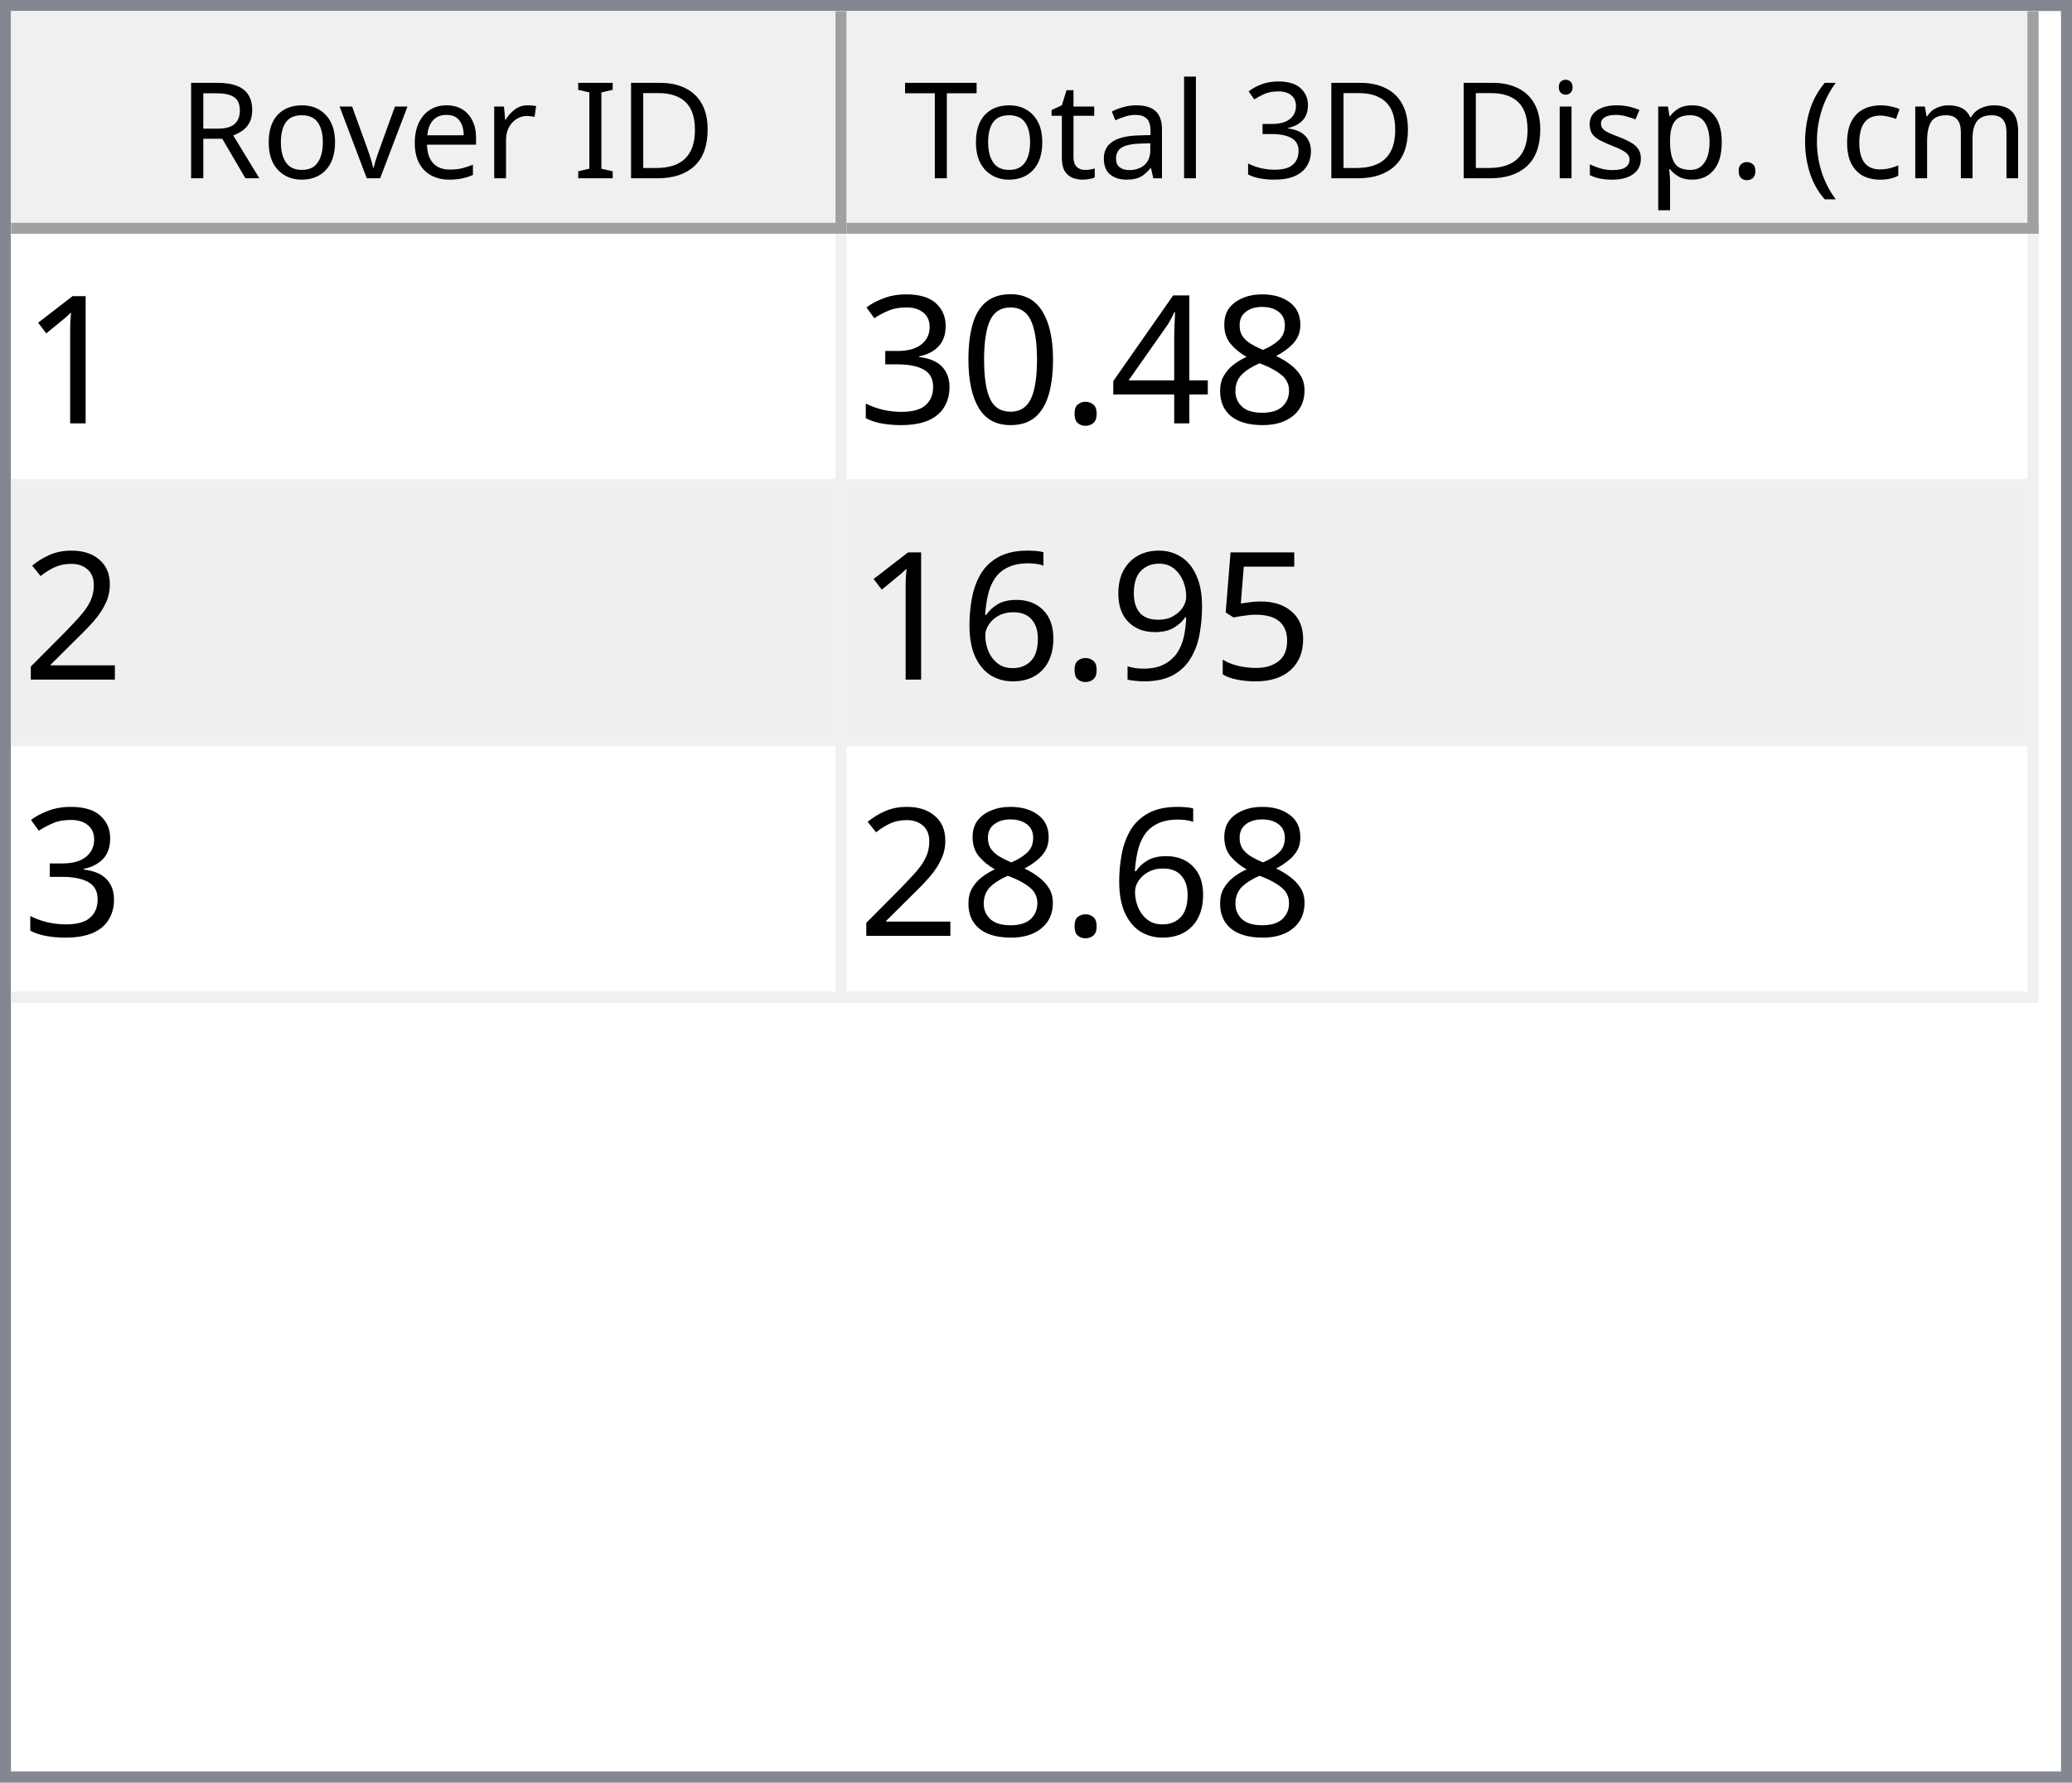
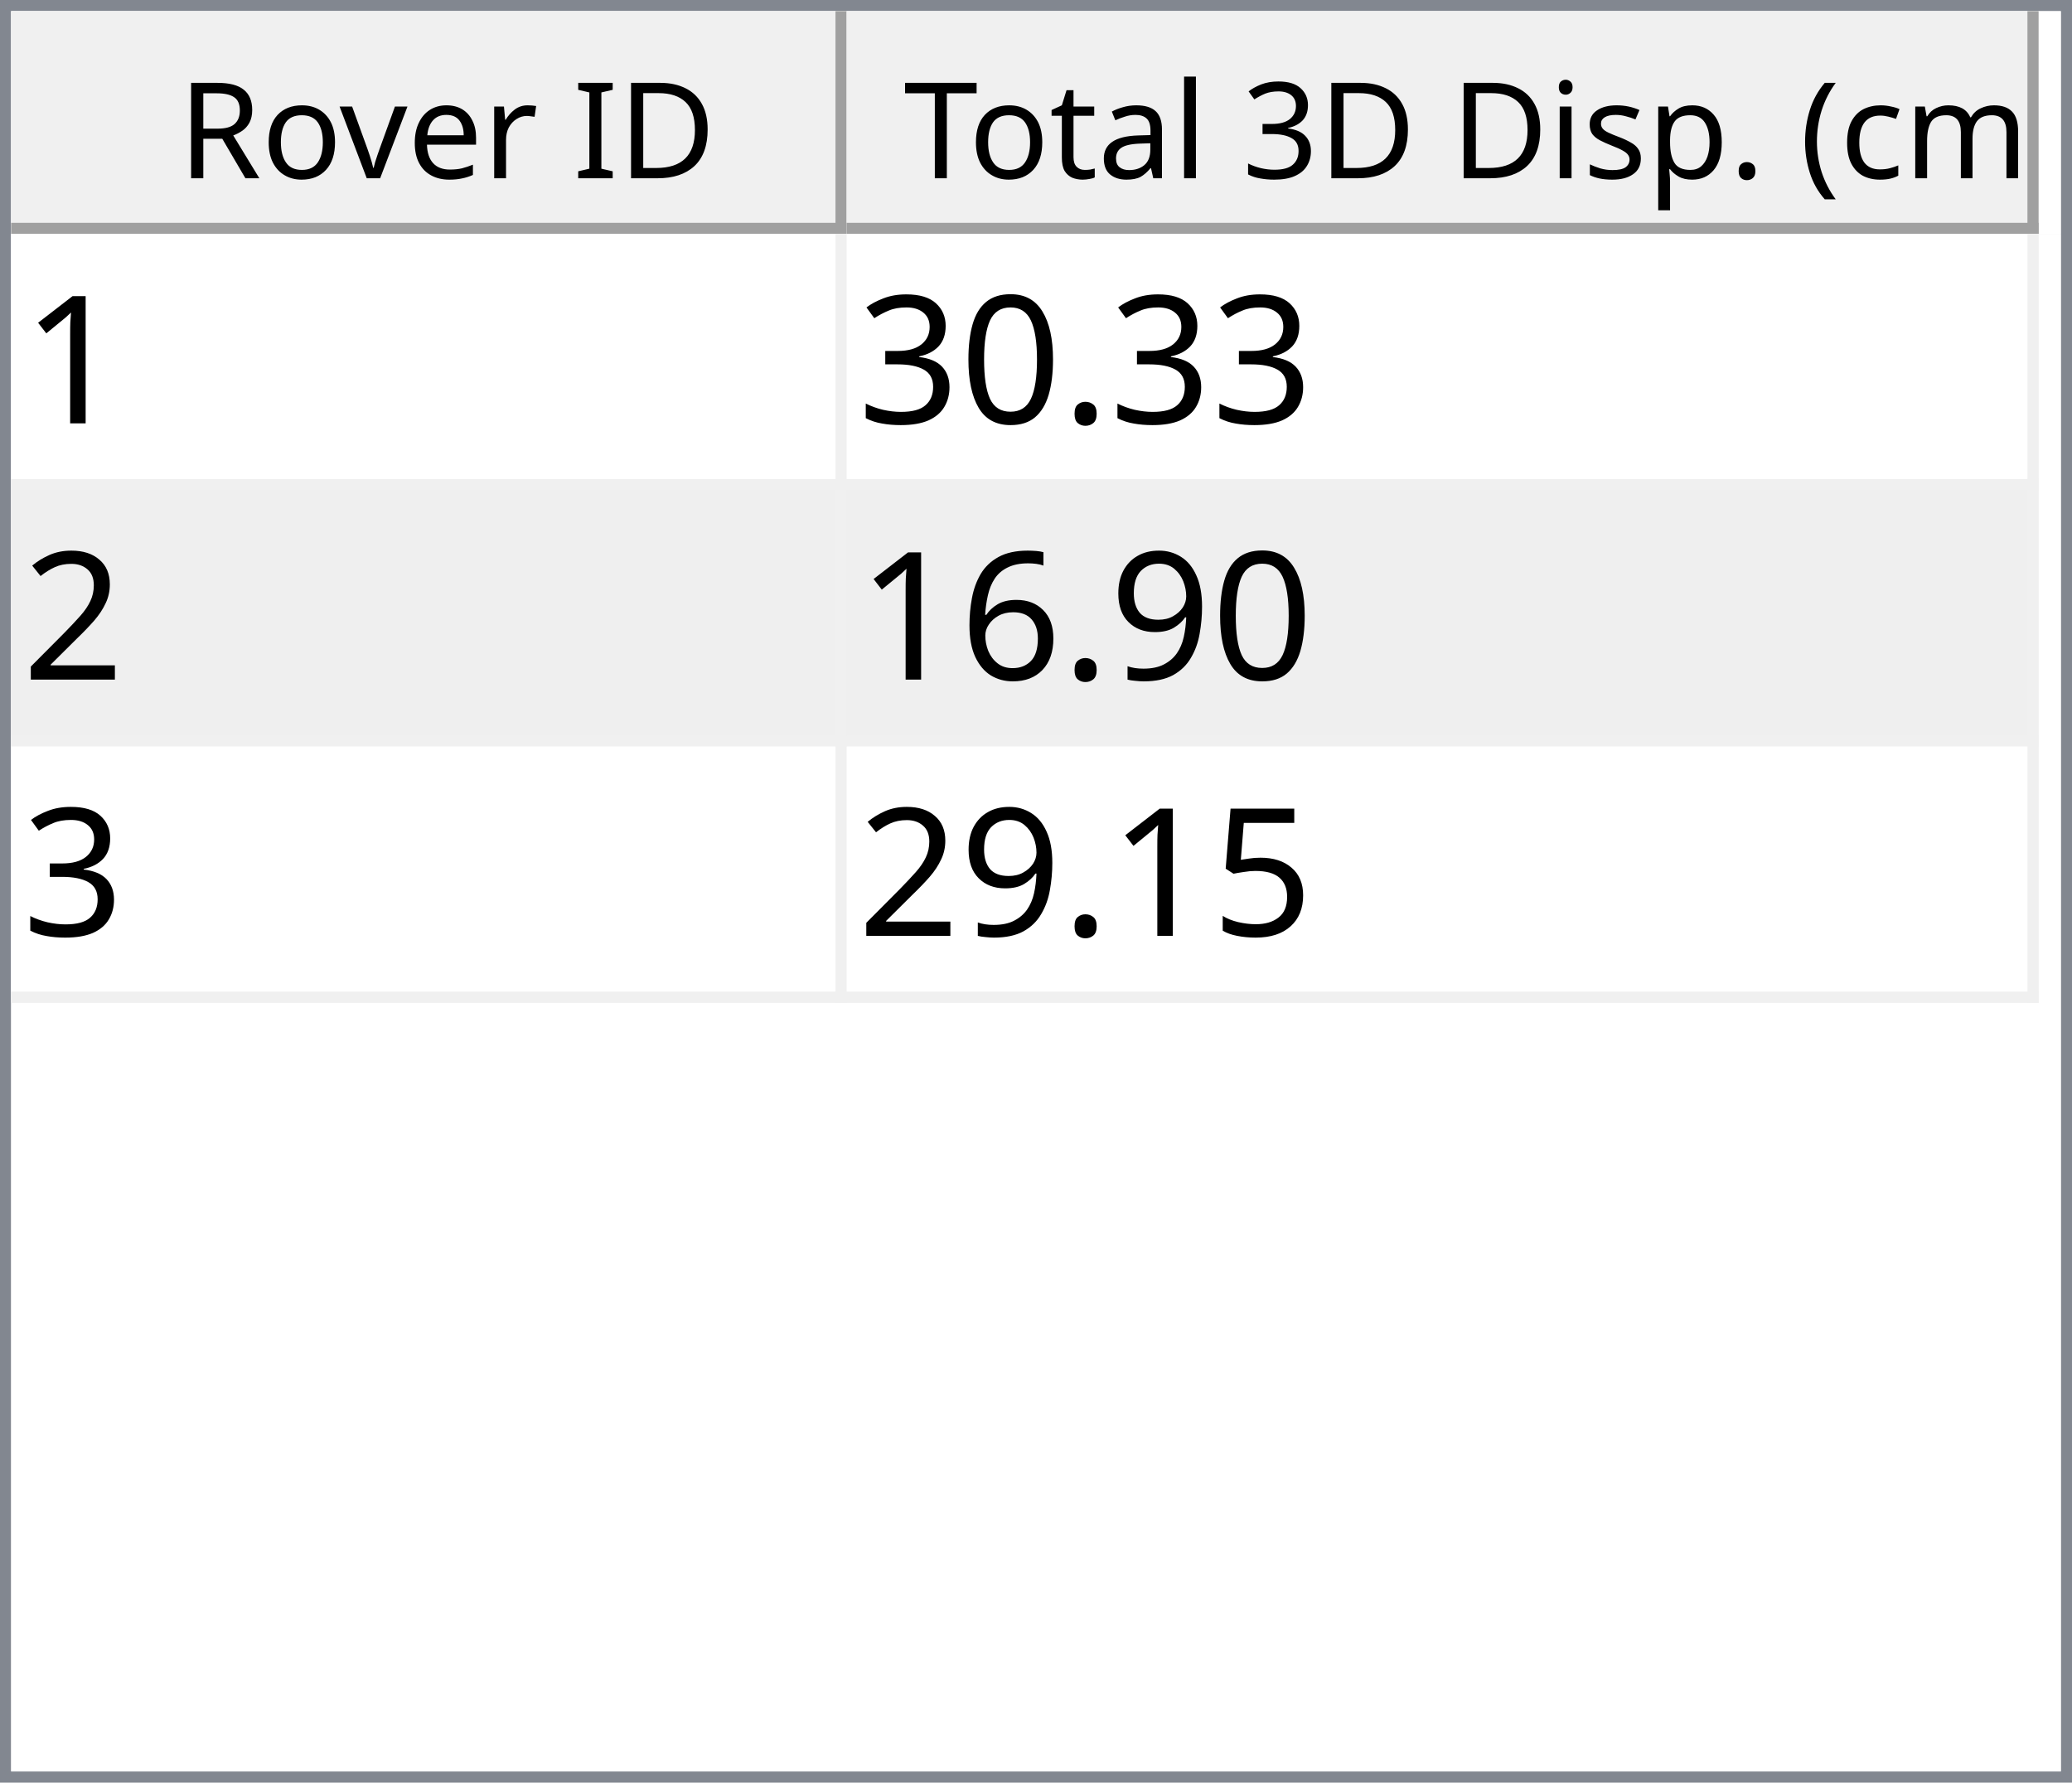
<svg xmlns="http://www.w3.org/2000/svg" style="fill-opacity:1; color-rendering:auto; color-interpolation:auto; text-rendering:auto; stroke:black; stroke-linecap:square; stroke-miterlimit:10; shape-rendering:auto; stroke-opacity:1; fill:black; stroke-dasharray:none; font-weight:normal; stroke-width:1; font-family:'Dialog'; font-style:normal; stroke-linejoin:miter; font-size:12px; stroke-dashoffset:0; image-rendering:auto;" width="186" height="160">
  <defs id="genericDefs" />
  <g>
    <defs id="defs1">
      <clipPath clipPathUnits="userSpaceOnUse" id="clipPath1">
        <path d="M0 0 L186 0 L186 160 L0 160 L0 0 Z" />
      </clipPath>
      <clipPath clipPathUnits="userSpaceOnUse" id="clipPath2">
        <path d="M0 0 L0 160 L186 160 L186 0 Z" />
      </clipPath>
      <clipPath clipPathUnits="userSpaceOnUse" id="clipPath3">
        <path d="M0 0 L0 20 L184 20 L184 0 Z" />
      </clipPath>
      <clipPath clipPathUnits="userSpaceOnUse" id="clipPath4">
        <path d="M0 0 L0 20 L75 20 L75 0 Z" />
      </clipPath>
      <clipPath clipPathUnits="userSpaceOnUse" id="clipPath5">
        <path d="M1 1 L1 19 L74 19 L74 1 Z" />
      </clipPath>
      <clipPath clipPathUnits="userSpaceOnUse" id="clipPath6">
        <path d="M0 0 L0 18 L73 18 L73 0 Z" />
      </clipPath>
      <clipPath clipPathUnits="userSpaceOnUse" id="clipPath7">
        <path d="M-0.5 -0.5 L-0.5 19.5 L74.5 19.5 L74.5 -0.5 Z" />
      </clipPath>
      <clipPath clipPathUnits="userSpaceOnUse" id="clipPath8">
        <path d="M0 0 L0 20 L107 20 L107 0 Z" />
      </clipPath>
      <clipPath clipPathUnits="userSpaceOnUse" id="clipPath9">
        <path d="M1 1 L1 19 L106 19 L106 1 Z" />
      </clipPath>
      <clipPath clipPathUnits="userSpaceOnUse" id="clipPath10">
        <path d="M0 0 L0 18 L105 18 L105 0 Z" />
      </clipPath>
      <clipPath clipPathUnits="userSpaceOnUse" id="clipPath11">
        <path d="M-0.5 -0.5 L-0.5 19.5 L106.5 19.5 L106.5 -0.5 Z" />
      </clipPath>
      <clipPath clipPathUnits="userSpaceOnUse" id="clipPath12">
        <path d="M0 0 L0 138 L184 138 L184 0 Z" />
      </clipPath>
      <clipPath clipPathUnits="userSpaceOnUse" id="clipPath13">
        <path d="M0 0 L0 69 L182 69 L182 0 Z" />
      </clipPath>
      <clipPath clipPathUnits="userSpaceOnUse" id="clipPath14">
        <path d="M-0.5 -0.5 L-0.5 68.5 L181.5 68.5 L181.5 -0.5 Z" />
      </clipPath>
      <clipPath clipPathUnits="userSpaceOnUse" id="clipPath15">
        <path d="M0 0 L0 22 L74 22 L74 0 Z" />
      </clipPath>
      <clipPath clipPathUnits="userSpaceOnUse" id="clipPath16">
        <path d="M0 0 L0 22 L106 22 L106 0 Z" />
      </clipPath>
      <font horiz-adv-x="64.551" id="font1">
        <font-face ascent="107.91" descent="25.098" units-per-em="100" style="font-style:normal; font-family:Segoe UI; font-weight:normal;" />
        <missing-glyph horiz-adv-x="64.551" d="M8.109 0 L8.109 68.266 L56.453 68.266 L56.453 0 L8.109 0 ZM15.328 7.234 L49.219 7.234 L49.219 61.031 L15.328 61.031 L15.328 7.234 Z" />
        <glyph unicode="D" horiz-adv-x="70.117" d="M9.188 0 L9.188 70.016 L28.516 70.016 Q65.531 70.016 65.531 35.891 Q65.531 19.672 55.25 9.836 Q44.969 0 27.734 0 L9.188 0 ZM17.391 62.594 L17.391 7.422 L27.828 7.422 Q41.609 7.422 49.273 14.797 Q56.938 22.172 56.938 35.688 Q56.938 62.594 28.328 62.594 L17.391 62.594 Z" />
        <glyph unicode="I" horiz-adv-x="26.611" d="M17.391 0 L9.188 0 L9.188 70.016 L17.391 70.016 L17.391 0 Z" />
        <glyph unicode=" " horiz-adv-x="27.393" d="" />
        <glyph unicode="r" horiz-adv-x="34.766" d="M34.188 41.891 Q32.078 43.5 28.125 43.5 Q23 43.5 19.555 38.672 Q16.109 33.844 16.109 25.484 L16.109 0 L8.109 0 L8.109 50 L16.109 50 L16.109 39.703 L16.312 39.703 Q18.016 44.969 21.531 47.922 Q25.047 50.875 29.391 50.875 Q32.516 50.875 34.188 50.203 L34.188 41.891 Z" />
        <glyph unicode="e" horiz-adv-x="52.295" d="M48.297 23 L12.984 23 Q13.188 14.656 17.484 10.109 Q21.781 5.562 29.297 5.562 Q37.75 5.562 44.828 11.141 L44.828 3.609 Q38.234 -1.172 27.391 -1.172 Q16.797 -1.172 10.742 5.641 Q4.688 12.453 4.688 24.812 Q4.688 36.469 11.305 43.82 Q17.922 51.172 27.734 51.172 Q37.547 51.172 42.922 44.828 Q48.297 38.484 48.297 27.203 L48.297 23 ZM40.094 29.781 Q40.047 36.719 36.75 40.578 Q33.453 44.438 27.594 44.438 Q21.922 44.438 17.969 40.383 Q14.016 36.328 13.094 29.781 L40.094 29.781 Z" />
        <glyph unicode="v" horiz-adv-x="47.9" d="M47.406 50 L27.484 0 L19.625 0 L0.688 50 L9.469 50 L22.172 13.672 Q23.578 9.672 23.922 6.688 L24.125 6.688 Q24.609 10.453 25.688 13.484 L38.969 50 L47.406 50 Z" />
        <glyph unicode="o" horiz-adv-x="58.594" d="M29 -1.172 Q17.922 -1.172 11.305 5.836 Q4.688 12.844 4.688 24.422 Q4.688 37.016 11.57 44.094 Q18.453 51.172 30.172 51.172 Q41.359 51.172 47.633 44.289 Q53.906 37.406 53.906 25.203 Q53.906 13.234 47.141 6.031 Q40.375 -1.172 29 -1.172 ZM29.594 44.438 Q21.875 44.438 17.383 39.188 Q12.891 33.938 12.891 24.703 Q12.891 15.828 17.43 10.695 Q21.969 5.562 29.594 5.562 Q37.359 5.562 41.531 10.594 Q45.703 15.625 45.703 24.906 Q45.703 34.281 41.531 39.359 Q37.359 44.438 29.594 44.438 Z" />
        <glyph unicode="R" horiz-adv-x="59.814" d="M59.375 0 L49.609 0 L37.891 19.625 Q36.281 22.359 34.766 24.289 Q33.25 26.219 31.664 27.438 Q30.078 28.656 28.25 29.219 Q26.422 29.781 24.125 29.781 L17.391 29.781 L17.391 0 L9.188 0 L9.188 70.016 L30.078 70.016 Q34.672 70.016 38.555 68.867 Q42.438 67.719 45.289 65.375 Q48.141 63.031 49.758 59.547 Q51.375 56.062 51.375 51.375 Q51.375 47.703 50.273 44.656 Q49.172 41.609 47.148 39.211 Q45.125 36.812 42.266 35.133 Q39.406 33.453 35.844 32.516 L35.844 32.328 Q37.594 31.547 38.891 30.547 Q40.188 29.547 41.359 28.18 Q42.531 26.812 43.68 25.078 Q44.828 23.344 46.234 21.047 L59.375 0 ZM17.391 62.594 L17.391 37.203 L28.516 37.203 Q31.594 37.203 34.203 38.133 Q36.812 39.062 38.719 40.797 Q40.625 42.531 41.703 45.047 Q42.781 47.562 42.781 50.688 Q42.781 56.297 39.141 59.445 Q35.5 62.594 28.609 62.594 L17.391 62.594 Z" />
        <glyph unicode=")" horiz-adv-x="30.176" d="M8.297 -15.922 L1.172 -15.922 Q16.406 2.344 16.406 26.812 Q16.406 51.469 1.078 70.016 L8.297 70.016 Q23.531 52.156 23.531 26.703 Q23.531 1.375 8.297 -15.922 Z" />
        <glyph unicode="m" horiz-adv-x="86.133" d="M79.109 0 L71.094 0 L71.094 28.719 Q71.094 37.016 68.531 40.727 Q65.969 44.438 59.906 44.438 Q54.781 44.438 51.195 39.75 Q47.609 35.062 47.609 28.516 L47.609 0 L39.594 0 L39.594 29.688 Q39.594 44.438 28.219 44.438 Q22.953 44.438 19.531 40.016 Q16.109 35.594 16.109 28.516 L16.109 0 L8.109 0 L8.109 50 L16.109 50 L16.109 42.094 L16.312 42.094 Q21.625 51.172 31.844 51.172 Q36.969 51.172 40.773 48.312 Q44.578 45.453 46 40.828 Q51.562 51.172 62.594 51.172 Q79.109 51.172 79.109 30.812 L79.109 0 Z" />
        <glyph unicode="c" horiz-adv-x="46.191" d="M42.188 2.297 Q36.422 -1.172 28.516 -1.172 Q17.828 -1.172 11.258 5.789 Q4.688 12.75 4.688 23.828 Q4.688 36.188 11.766 43.68 Q18.844 51.172 30.672 51.172 Q37.25 51.172 42.281 48.734 L42.281 40.531 Q36.719 44.438 30.375 44.438 Q22.703 44.438 17.797 38.945 Q12.891 33.453 12.891 24.516 Q12.891 15.719 17.508 10.641 Q22.125 5.562 29.891 5.562 Q36.422 5.562 42.188 9.906 L42.188 2.297 Z" />
        <glyph unicode="(" horiz-adv-x="30.176" d="M29.109 -15.922 L21.969 -15.922 Q6.844 1.375 6.844 26.703 Q6.844 52.156 21.969 70.016 L29.203 70.016 Q13.875 51.469 13.875 26.812 Q13.875 2.344 29.109 -15.922 Z" />
        <glyph unicode="." horiz-adv-x="21.68" d="M10.891 -1.078 Q8.641 -1.078 7.055 0.539 Q5.469 2.156 5.469 4.391 Q5.469 6.641 7.055 8.273 Q8.641 9.906 10.891 9.906 Q13.188 9.906 14.797 8.273 Q16.406 6.641 16.406 4.391 Q16.406 2.156 14.797 0.539 Q13.188 -1.078 10.891 -1.078 Z" />
        <glyph unicode="p" horiz-adv-x="58.789" d="M16.312 7.234 L16.109 7.234 L16.109 -23 L8.109 -23 L8.109 50 L16.109 50 L16.109 41.219 L16.312 41.219 Q22.219 51.172 33.594 51.172 Q43.266 51.172 48.688 44.461 Q54.109 37.75 54.109 26.469 Q54.109 13.922 48 6.375 Q41.891 -1.172 31.297 -1.172 Q21.578 -1.172 16.312 7.234 ZM16.109 27.391 L16.109 20.406 Q16.109 14.203 20.141 9.883 Q24.172 5.562 30.375 5.562 Q37.641 5.562 41.773 11.133 Q45.906 16.703 45.906 26.609 Q45.906 34.969 42.047 39.703 Q38.188 44.438 31.594 44.438 Q24.609 44.438 20.359 39.578 Q16.109 34.719 16.109 27.391 Z" />
        <glyph unicode="s" horiz-adv-x="42.432" d="M5.078 1.812 L5.078 10.406 Q11.625 5.562 19.484 5.562 Q30.031 5.562 30.031 12.594 Q30.031 14.594 29.125 15.992 Q28.219 17.391 26.68 18.461 Q25.141 19.531 23.07 20.383 Q21 21.234 18.609 22.172 Q15.281 23.484 12.766 24.828 Q10.25 26.172 8.57 27.859 Q6.891 29.547 6.031 31.695 Q5.172 33.844 5.172 36.719 Q5.172 40.234 6.789 42.945 Q8.406 45.656 11.086 47.484 Q13.766 49.312 17.211 50.242 Q20.656 51.172 24.312 51.172 Q30.812 51.172 35.938 48.922 L35.938 40.828 Q30.422 44.438 23.25 44.438 Q21 44.438 19.195 43.922 Q17.391 43.406 16.094 42.477 Q14.797 41.547 14.086 40.258 Q13.375 38.969 13.375 37.406 Q13.375 35.453 14.086 34.133 Q14.797 32.812 16.164 31.789 Q17.531 30.766 19.484 29.938 Q21.438 29.109 23.922 28.125 Q27.25 26.859 29.883 25.516 Q32.516 24.172 34.375 22.484 Q36.234 20.797 37.234 18.602 Q38.234 16.406 38.234 13.375 Q38.234 9.672 36.602 6.938 Q34.969 4.203 32.234 2.398 Q29.5 0.594 25.93 -0.289 Q22.359 -1.172 18.453 -1.172 Q10.75 -1.172 5.078 1.812 Z" />
        <glyph unicode="i" horiz-adv-x="24.219" d="M12.203 62.703 Q10.062 62.703 8.547 64.164 Q7.031 65.625 7.031 67.875 Q7.031 70.125 8.547 71.609 Q10.062 73.094 12.203 73.094 Q14.406 73.094 15.945 71.609 Q17.484 70.125 17.484 67.875 Q17.484 65.719 15.945 64.211 Q14.406 62.703 12.203 62.703 ZM16.109 0 L8.109 0 L8.109 50 L16.109 50 L16.109 0 Z" />
        <glyph unicode="3" horiz-adv-x="53.906" d="M46.531 19.828 Q46.531 15.094 44.75 11.211 Q42.969 7.328 39.719 4.57 Q36.469 1.812 31.93 0.297 Q27.391 -1.219 21.922 -1.219 Q11.922 -1.219 6 2.594 L6 11.188 Q13.094 5.609 22.219 5.609 Q25.875 5.609 28.828 6.539 Q31.781 7.469 33.906 9.227 Q36.031 10.984 37.18 13.477 Q38.328 15.969 38.328 19.094 Q38.328 32.812 18.797 32.812 L12.984 32.812 L12.984 39.594 L18.5 39.594 Q35.797 39.594 35.797 52.484 Q35.797 64.406 22.609 64.406 Q15.188 64.406 8.688 59.422 L8.688 67.188 Q15.375 71.188 24.609 71.188 Q29 71.188 32.57 69.969 Q36.141 68.75 38.68 66.555 Q41.219 64.359 42.609 61.281 Q44 58.203 44 54.5 Q44 40.672 30.031 36.719 L30.031 36.531 Q33.594 36.141 36.625 34.797 Q39.656 33.453 41.852 31.305 Q44.047 29.156 45.289 26.25 Q46.531 23.344 46.531 19.828 Z" />
        <glyph unicode="l" horiz-adv-x="24.219" d="M16.109 0 L8.109 0 L8.109 74.031 L16.109 74.031 L16.109 0 Z" />
        <glyph unicode="a" horiz-adv-x="50.879" d="M43.891 0 L35.891 0 L35.891 7.812 L35.688 7.812 Q30.469 -1.172 20.312 -1.172 Q12.844 -1.172 8.617 2.781 Q4.391 6.734 4.391 13.281 Q4.391 27.297 20.906 29.594 L35.891 31.688 Q35.891 44.438 25.594 44.438 Q16.547 44.438 9.281 38.281 L9.281 46.484 Q16.656 51.172 26.266 51.172 Q43.891 51.172 43.891 32.516 L43.891 0 ZM35.891 25.297 L23.828 23.641 Q18.266 22.859 15.43 20.875 Q12.594 18.891 12.594 13.875 Q12.594 10.203 15.211 7.883 Q17.828 5.562 22.172 5.562 Q28.125 5.562 32.008 9.742 Q35.891 13.922 35.891 20.312 L35.891 25.297 Z" />
        <glyph unicode="t" horiz-adv-x="33.887" d="M31.297 0.484 Q28.469 -1.078 23.828 -1.078 Q10.688 -1.078 10.688 13.578 L10.688 43.172 L2.094 43.172 L2.094 50 L10.688 50 L10.688 62.203 L18.703 64.797 L18.703 50 L31.297 50 L31.297 43.172 L18.703 43.172 L18.703 14.984 Q18.703 9.969 20.414 7.82 Q22.125 5.672 26.078 5.672 Q29.109 5.672 31.297 7.328 L31.297 0.484 Z" />
        <glyph unicode="T" horiz-adv-x="52.393" d="M50.594 62.594 L30.375 62.594 L30.375 0 L22.172 0 L22.172 62.594 L2 62.594 L2 70.016 L50.594 70.016 L50.594 62.594 Z" />
      </font>
      <font horiz-adv-x="75.0" id="font2">
        <font-face ascent="100.537" descent="21.973" units-per-em="100" style="font-style:normal; font-family:sans-serif; font-weight:normal;" />
        <missing-glyph horiz-adv-x="75.0" d="M12.5 0 L12.5 62.5 L62.5 62.5 L62.5 0 L12.5 0 ZM14.062 1.562 L60.938 1.562 L60.938 60.938 L14.062 60.938 L14.062 1.562 Z" />
        <glyph unicode="1" horiz-adv-x="55.615" d="M37.25 0 L28.469 0 L28.469 56 Q25.297 52.984 20.141 49.953 Q14.984 46.922 10.891 45.406 L10.891 53.906 Q18.266 57.375 23.781 62.305 Q29.297 67.234 31.594 71.875 L37.25 71.875 L37.25 0 Z" />
-         <glyph unicode="8" horiz-adv-x="55.615" d="M17.672 38.812 Q12.203 40.828 9.57 44.539 Q6.938 48.25 6.938 53.422 Q6.938 61.234 12.555 66.555 Q18.172 71.875 27.484 71.875 Q36.859 71.875 42.578 66.43 Q48.297 60.984 48.297 53.172 Q48.297 48.188 45.68 44.508 Q43.062 40.828 37.75 38.812 Q44.344 36.672 47.781 31.883 Q51.219 27.094 51.219 20.453 Q51.219 11.281 44.727 5.031 Q38.234 -1.219 27.641 -1.219 Q17.047 -1.219 10.547 5.055 Q4.047 11.328 4.047 20.703 Q4.047 27.688 7.594 32.398 Q11.141 37.109 17.672 38.812 ZM15.922 53.719 Q15.922 48.641 19.195 45.414 Q22.469 42.188 27.688 42.188 Q32.766 42.188 36.016 45.383 Q39.266 48.578 39.266 53.219 Q39.266 58.062 35.914 61.359 Q32.562 64.656 27.594 64.656 Q22.562 64.656 19.242 61.43 Q15.922 58.203 15.922 53.719 ZM13.094 20.656 Q13.094 16.891 14.875 13.375 Q16.656 9.859 20.172 7.93 Q23.688 6 27.734 6 Q34.031 6 38.133 10.055 Q42.234 14.109 42.234 20.359 Q42.234 26.703 38.016 30.859 Q33.797 35.016 27.438 35.016 Q21.234 35.016 17.164 30.914 Q13.094 26.812 13.094 20.656 Z" />
-         <glyph unicode="4" horiz-adv-x="55.615" d="M32.328 0 L32.328 17.141 L1.266 17.141 L1.266 25.203 L33.938 71.578 L41.109 71.578 L41.109 25.203 L50.781 25.203 L50.781 17.141 L41.109 17.141 L41.109 0 L32.328 0 ZM32.328 25.203 L32.328 57.469 L9.906 25.203 L32.328 25.203 Z" />
        <glyph unicode="." horiz-adv-x="27.783" d="M9.078 0 L9.078 10.016 L19.094 10.016 L19.094 0 L9.078 0 Z" />
        <glyph unicode="0" horiz-adv-x="55.615" d="M4.156 35.297 Q4.156 48 6.766 55.742 Q9.375 63.484 14.523 67.68 Q19.672 71.875 27.484 71.875 Q33.25 71.875 37.594 69.555 Q41.938 67.234 44.773 62.867 Q47.609 58.5 49.219 52.227 Q50.828 45.953 50.828 35.297 Q50.828 22.703 48.242 14.969 Q45.656 7.234 40.508 3.008 Q35.359 -1.219 27.484 -1.219 Q17.141 -1.219 11.234 6.203 Q4.156 15.141 4.156 35.297 ZM13.188 35.297 Q13.188 17.672 17.312 11.836 Q21.438 6 27.484 6 Q33.547 6 37.672 11.859 Q41.797 17.719 41.797 35.297 Q41.797 52.984 37.672 58.789 Q33.547 64.594 27.391 64.594 Q21.344 64.594 17.719 59.469 Q13.188 52.938 13.188 35.297 Z" />
        <glyph unicode="3" horiz-adv-x="55.615" d="M4.203 18.891 L12.984 20.062 Q14.5 12.594 18.141 9.297 Q21.781 6 27 6 Q33.203 6 37.477 10.297 Q41.75 14.594 41.75 20.953 Q41.75 27 37.797 30.93 Q33.844 34.859 27.734 34.859 Q25.25 34.859 21.531 33.891 L22.516 41.609 Q23.391 41.5 23.922 41.5 Q29.547 41.5 34.039 44.43 Q38.531 47.359 38.531 53.469 Q38.531 58.297 35.258 61.477 Q31.984 64.656 26.812 64.656 Q21.688 64.656 18.266 61.43 Q14.844 58.203 13.875 51.766 L5.078 53.328 Q6.688 62.156 12.398 67.016 Q18.109 71.875 26.609 71.875 Q32.469 71.875 37.398 69.359 Q42.328 66.844 44.945 62.5 Q47.562 58.156 47.562 53.266 Q47.562 48.641 45.07 44.828 Q42.578 41.016 37.703 38.766 Q44.047 37.312 47.562 32.695 Q51.078 28.078 51.078 21.141 Q51.078 11.766 44.242 5.25 Q37.406 -1.266 26.953 -1.266 Q17.531 -1.266 11.305 4.352 Q5.078 9.969 4.203 18.891 Z" />
        <glyph unicode="2" horiz-adv-x="55.615" d="M50.344 8.453 L50.344 0 L3.031 0 Q2.938 3.172 4.047 6.109 Q5.859 10.938 9.836 15.625 Q13.812 20.312 21.344 26.469 Q33.016 36.031 37.117 41.625 Q41.219 47.219 41.219 52.203 Q41.219 57.422 37.477 61.008 Q33.734 64.594 27.734 64.594 Q21.391 64.594 17.578 60.789 Q13.766 56.984 13.719 50.25 L4.688 51.172 Q5.609 61.281 11.664 66.578 Q17.719 71.875 27.938 71.875 Q38.234 71.875 44.242 66.164 Q50.25 60.453 50.25 52 Q50.25 47.703 48.492 43.555 Q46.734 39.406 42.656 34.812 Q38.578 30.219 29.109 22.219 Q21.188 15.578 18.945 13.211 Q16.703 10.844 15.234 8.453 L50.344 8.453 Z" />
-         <glyph unicode="5" horiz-adv-x="55.615" d="M4.156 18.75 L13.375 19.531 Q14.406 12.797 18.141 9.398 Q21.875 6 27.156 6 Q33.5 6 37.891 10.789 Q42.281 15.578 42.281 23.484 Q42.281 31 38.062 35.352 Q33.844 39.703 27 39.703 Q22.75 39.703 19.336 37.773 Q15.922 35.844 13.969 32.766 L5.719 33.844 L12.641 70.609 L48.25 70.609 L48.25 62.203 L19.672 62.203 L15.828 42.969 Q22.266 47.469 29.344 47.469 Q38.719 47.469 45.164 40.969 Q51.609 34.469 51.609 24.266 Q51.609 14.547 45.953 7.469 Q39.062 -1.219 27.156 -1.219 Q17.391 -1.219 11.211 4.25 Q5.031 9.719 4.156 18.75 Z" />
        <glyph unicode="9" horiz-adv-x="55.615" d="M5.469 16.547 L13.922 17.328 Q14.984 11.375 18.016 8.688 Q21.047 6 25.781 6 Q29.828 6 32.883 7.859 Q35.938 9.719 37.891 12.82 Q39.844 15.922 41.164 21.195 Q42.484 26.469 42.484 31.938 Q42.484 32.516 42.438 33.688 Q39.797 29.5 35.234 26.883 Q30.672 24.266 25.344 24.266 Q16.453 24.266 10.305 30.711 Q4.156 37.156 4.156 47.703 Q4.156 58.594 10.578 65.234 Q17 71.875 26.656 71.875 Q33.641 71.875 39.43 68.117 Q45.219 64.359 48.219 57.398 Q51.219 50.438 51.219 37.25 Q51.219 23.531 48.242 15.406 Q45.266 7.281 39.383 3.031 Q33.5 -1.219 25.594 -1.219 Q17.188 -1.219 11.867 3.445 Q6.547 8.109 5.469 16.547 ZM41.453 48.141 Q41.453 55.719 37.43 60.156 Q33.406 64.594 27.734 64.594 Q21.875 64.594 17.531 59.812 Q13.188 55.031 13.188 47.406 Q13.188 40.578 17.312 36.305 Q21.438 32.031 27.484 32.031 Q33.594 32.031 37.523 36.305 Q41.453 40.578 41.453 48.141 Z" />
        <glyph unicode="6" horiz-adv-x="55.615" d="M49.75 54.047 L41.016 53.375 Q39.844 58.547 37.703 60.891 Q34.125 64.656 28.906 64.656 Q24.703 64.656 21.531 62.312 Q17.391 59.281 14.992 53.469 Q12.594 47.656 12.5 36.922 Q15.672 41.75 20.266 44.094 Q24.859 46.438 29.891 46.438 Q38.672 46.438 44.852 39.969 Q51.031 33.5 51.031 23.25 Q51.031 16.5 48.125 10.719 Q45.219 4.938 40.141 1.859 Q35.062 -1.219 28.609 -1.219 Q17.625 -1.219 10.695 6.859 Q3.766 14.938 3.766 33.5 Q3.766 54.25 11.422 63.672 Q18.109 71.875 29.438 71.875 Q37.891 71.875 43.289 67.141 Q48.688 62.406 49.75 54.047 ZM13.875 23.188 Q13.875 18.656 15.797 14.508 Q17.719 10.359 21.188 8.18 Q24.656 6 28.469 6 Q34.031 6 38.039 10.492 Q42.047 14.984 42.047 22.703 Q42.047 30.125 38.086 34.398 Q34.125 38.672 28.125 38.672 Q22.172 38.672 18.023 34.398 Q13.875 30.125 13.875 23.188 Z" />
+         <glyph unicode="5" horiz-adv-x="55.615" d="M4.156 18.75 L13.375 19.531 Q14.406 12.797 18.141 9.398 Q21.875 6 27.156 6 Q33.5 6 37.891 10.789 Q42.281 15.578 42.281 23.484 Q42.281 31 38.062 35.352 Q33.844 39.703 27 39.703 Q22.75 39.703 19.336 37.773 Q15.922 35.844 13.969 32.766 L5.719 33.844 L12.641 70.609 L48.25 70.609 L48.25 62.203 L19.672 62.203 L15.828 42.969 Q22.266 47.469 29.344 47.469 Q38.719 47.469 45.164 40.969 Q51.609 34.469 51.609 24.266 Q51.609 14.547 45.953 7.469 Q39.062 -1.219 27.156 -1.219 Q17.391 -1.219 11.211 4.25 Q5.031 9.719 4.156 18.75 Z" />
      </font>
    </defs>
    <g style="fill:white; stroke:white;">
      <rect x="0" y="0" width="186" style="clip-path:url(#clipPath1); stroke:none;" height="160" />
    </g>
    <g style="fill:white; text-rendering:optimizeSpeed; color-rendering:optimizeSpeed; image-rendering:optimizeSpeed; shape-rendering:crispEdges; stroke:white; color-interpolation:sRGB;">
      <rect x="0" width="186" height="160" y="0" style="stroke:none;" />
      <path style="stroke:none;" d="M0 160 L186 160 L186 0 L0 0 Z" />
    </g>
    <g style="fill:rgb(240,240,240); font-family:'Segoe UI'; stroke:rgb(240,240,240);">
      <rect x="0" y="0" width="186" style="clip-path:url(#clipPath2); stroke:none;" height="160" />
    </g>
    <g style="fill:rgb(130,135,144); font-family:'Segoe UI'; stroke:rgb(130,135,144);">
      <path d="M0 0 L186 0 L186 160 L0 160 L0 0 ZM1 1 L185 1 L185 159 L1 159 L1 1 Z" style="fill-rule:evenodd; clip-path:url(#clipPath2); stroke:none;" />
    </g>
    <g style="fill:white; font-family:'Segoe UI'; stroke:white;" transform="translate(1,1)">
      <rect x="0" y="0" width="184" style="clip-path:url(#clipPath3); stroke:none;" height="20" />
    </g>
    <g style="fill:rgb(240,240,240); font-family:'Segoe UI'; stroke:rgb(240,240,240);" transform="translate(1,1)">
      <rect x="0" y="0" width="75" style="clip-path:url(#clipPath4); stroke:none;" height="20" />
    </g>
    <g style="font-family:'Segoe UI';" transform="translate(2,2)">
      <text x="14" xml:space="preserve" y="14" style="clip-path:url(#clipPath6); stroke:none;">Rover ID</text>
    </g>
    <g style="fill:rgb(160,160,160); font-family:'Segoe UI'; stroke:rgb(160,160,160); stroke-linejoin:bevel;" transform="translate(1.5,1.5)">
      <line x1="74" x2="74" y1="0" style="fill:none; clip-path:url(#clipPath7);" y2="19" />
    </g>
    <g style="fill:rgb(160,160,160); font-family:'Segoe UI'; stroke:rgb(160,160,160); stroke-linejoin:bevel;" transform="matrix(1,0,0,1,1,1) translate(0.5,0.5)">
      <line x1="0" x2="74" y1="19" style="fill:none; clip-path:url(#clipPath7);" y2="19" />
    </g>
    <g style="fill:rgb(240,240,240); font-family:'Segoe UI'; stroke:rgb(240,240,240);" transform="translate(76,1)">
      <rect x="0" y="0" width="107" style="clip-path:url(#clipPath8); stroke:none;" height="20" />
    </g>
    <g style="font-family:'Segoe UI';" transform="translate(77,2)">
      <text x="1" xml:space="preserve" y="14" style="clip-path:url(#clipPath10); stroke:none;"> Total 3D Disp. (cm)</text>
    </g>
    <g style="fill:rgb(160,160,160); font-family:'Segoe UI'; stroke:rgb(160,160,160); stroke-linejoin:bevel;" transform="translate(76.5,1.5)">
      <line x1="106" x2="106" y1="0" style="fill:none; clip-path:url(#clipPath11);" y2="19" />
    </g>
    <g style="fill:rgb(160,160,160); font-family:'Segoe UI'; stroke:rgb(160,160,160); stroke-linejoin:bevel;" transform="matrix(1,0,0,1,76,1) translate(0.5,0.5)">
      <line x1="0" x2="106" y1="19" style="fill:none; clip-path:url(#clipPath11);" y2="19" />
    </g>
    <g style="fill:white; font-family:'Segoe UI'; stroke:white;" transform="translate(1,21)">
      <rect x="0" y="0" width="184" style="clip-path:url(#clipPath12); stroke:none;" height="138" />
    </g>
    <g style="fill:rgb(240,240,240); font-size:16px; font-family:sans-serif; stroke:rgb(240,240,240);" transform="translate(1,21)">
      <rect x="0" y="0" width="182" style="clip-path:url(#clipPath13); stroke:none;" height="69" />
      <line transform="translate(0.5,0.5)" x1="0" x2="181" y1="22" style="clip-path:url(#clipPath14); fill:none; stroke-linejoin:bevel;" y2="22" />
    </g>
    <g transform="matrix(1,0,0,1,1,21) translate(0.5,0.5)" style="fill:rgb(240,240,240); font-size:16px; font-family:sans-serif; stroke:rgb(240,240,240); stroke-linejoin:bevel;">
      <line x1="0" x2="181" y1="45" style="fill:none; clip-path:url(#clipPath14);" y2="45" />
    </g>
    <g transform="matrix(1,0,0,1,1,21) translate(0.5,0.5)" style="fill:rgb(240,240,240); font-size:16px; font-family:sans-serif; stroke:rgb(240,240,240); stroke-linejoin:bevel;">
      <line x1="0" x2="181" y1="68" style="fill:none; clip-path:url(#clipPath14);" y2="68" />
    </g>
    <g transform="matrix(1,0,0,1,1,21) translate(0.5,0.5)" style="fill:rgb(240,240,240); font-size:16px; font-family:sans-serif; stroke:rgb(240,240,240); stroke-linejoin:bevel;">
      <line x1="74" x2="74" y1="0" style="fill:none; clip-path:url(#clipPath14);" y2="68" />
    </g>
    <g transform="matrix(1,0,0,1,1,21) translate(0.5,0.5)" style="fill:rgb(240,240,240); font-size:16px; font-family:sans-serif; stroke:rgb(240,240,240); stroke-linejoin:bevel;">
      <line x1="181" x2="181" y1="0" style="fill:none; clip-path:url(#clipPath14);" y2="68" />
    </g>
    <g style="fill:white; font-size:16px; font-family:sans-serif; stroke:white;" transform="matrix(1,0,0,1,1,21)">
      <rect x="0" y="0" width="74" style="clip-path:url(#clipPath15); stroke:none;" height="22" />
      <text x="1" y="17" style="fill:black; clip-path:url(#clipPath15); stroke:none;" xml:space="preserve">1</text>
    </g>
    <g style="fill:white; font-size:16px; font-family:sans-serif; stroke:white;" transform="matrix(1,0,0,1,1,21) translate(75,0)">
      <rect x="0" y="0" width="106" style="clip-path:url(#clipPath16); stroke:none;" height="22" />
-       <text x="1" y="17" style="fill:black; clip-path:url(#clipPath16); stroke:none;" xml:space="preserve">30.48</text>
+       <text x="1" y="17" style="fill:black; clip-path:url(#clipPath16); stroke:none;" xml:space="preserve">30.33</text>
    </g>
    <g style="fill:rgb(239,239,239); font-size:16px; font-family:sans-serif; stroke:rgb(239,239,239);" transform="matrix(1,0,0,1,1,21) translate(0,23)">
      <rect x="0" y="0" width="74" style="clip-path:url(#clipPath15); stroke:none;" height="22" />
      <text x="1" y="17" style="fill:black; clip-path:url(#clipPath15); stroke:none;" xml:space="preserve">2</text>
    </g>
    <g style="fill:rgb(239,239,239); font-size:16px; font-family:sans-serif; stroke:rgb(239,239,239);" transform="matrix(1,0,0,1,1,21) translate(75,23)">
      <rect x="0" y="0" width="106" style="clip-path:url(#clipPath16); stroke:none;" height="22" />
-       <text x="1" y="17" style="fill:black; clip-path:url(#clipPath16); stroke:none;" xml:space="preserve">16.95</text>
+       <text x="1" y="17" style="fill:black; clip-path:url(#clipPath16); stroke:none;" xml:space="preserve">16.90</text>
    </g>
    <g style="fill:white; font-size:16px; font-family:sans-serif; stroke:white;" transform="matrix(1,0,0,1,1,21) translate(0,46)">
      <rect x="0" y="0" width="74" style="clip-path:url(#clipPath15); stroke:none;" height="22" />
      <text x="1" y="17" style="fill:black; clip-path:url(#clipPath15); stroke:none;" xml:space="preserve">3</text>
    </g>
    <g style="fill:white; font-size:16px; font-family:sans-serif; stroke:white;" transform="matrix(1,0,0,1,1,21) translate(75,46)">
      <rect x="0" y="0" width="106" style="clip-path:url(#clipPath16); stroke:none;" height="22" />
-       <text x="1" y="17" style="fill:black; clip-path:url(#clipPath16); stroke:none;" xml:space="preserve">28.68</text>
+       <text x="1" y="17" style="fill:black; clip-path:url(#clipPath16); stroke:none;" xml:space="preserve">29.15</text>
    </g>
  </g>
</svg>
